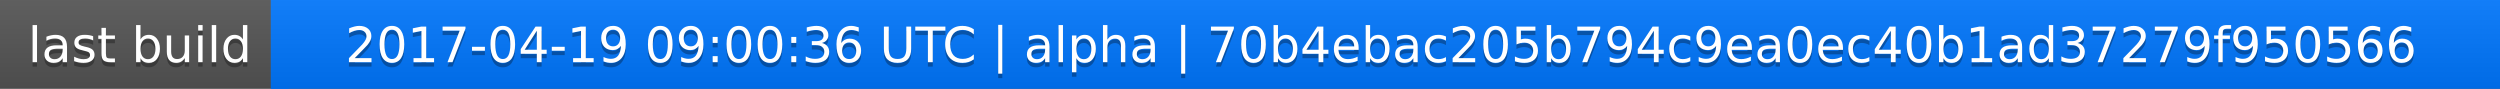
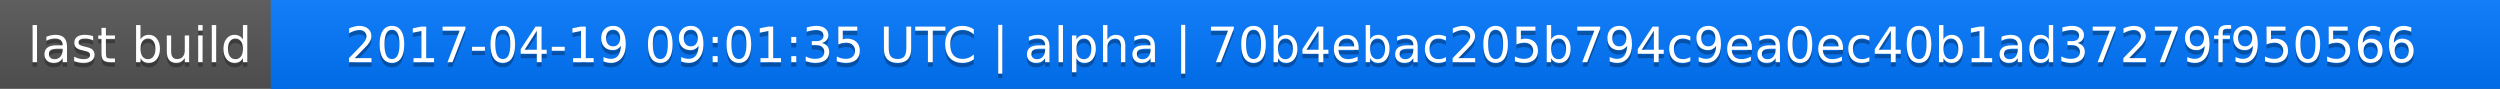
<svg xmlns="http://www.w3.org/2000/svg" width="563" height="20">
  <linearGradient id="a" x2="0" y2="100%">
    <stop offset="0" stop-color="#bbb" stop-opacity=".1" />
    <stop offset="1" stop-opacity=".1" />
  </linearGradient>
  <rect rx="0" width="563" height="20" fill="#555" />
  <rect rx="0" x="61" width="502" height="20" fill="#07f" />
  <path fill="#07f" d="M61 0h4v20h-4z" />
  <rect rx="0" width="563" height="20" fill="url(#a)" />
  <g fill="#fff" text-anchor="middle" font-family="DejaVu Sans,Verdana,Geneva,sans-serif" font-size="11">
    <text x="31.5" y="15" fill="#010101" fill-opacity=".3">last build</text>
    <text x="31.5" y="14">last build</text>
-     <text x="311" y="15" fill="#010101" fill-opacity=".3">2017-04-19 09:00:36 UTC | alpha | 70b4ebac205b794c9ea0ec40b1ad37279f950566</text>
-     <text x="311" y="14">2017-04-19 09:00:36 UTC | alpha | 70b4ebac205b794c9ea0ec40b1ad37279f950566</text>
+     <text x="311" y="15" fill="#010101" fill-opacity=".3">2017-04-19 09:01:35 UTC | alpha | 70b4ebac205b794c9ea0ec40b1ad37279f950566</text>
+     <text x="311" y="14">2017-04-19 09:01:35 UTC | alpha | 70b4ebac205b794c9ea0ec40b1ad37279f950566</text>
  </g>
</svg>
